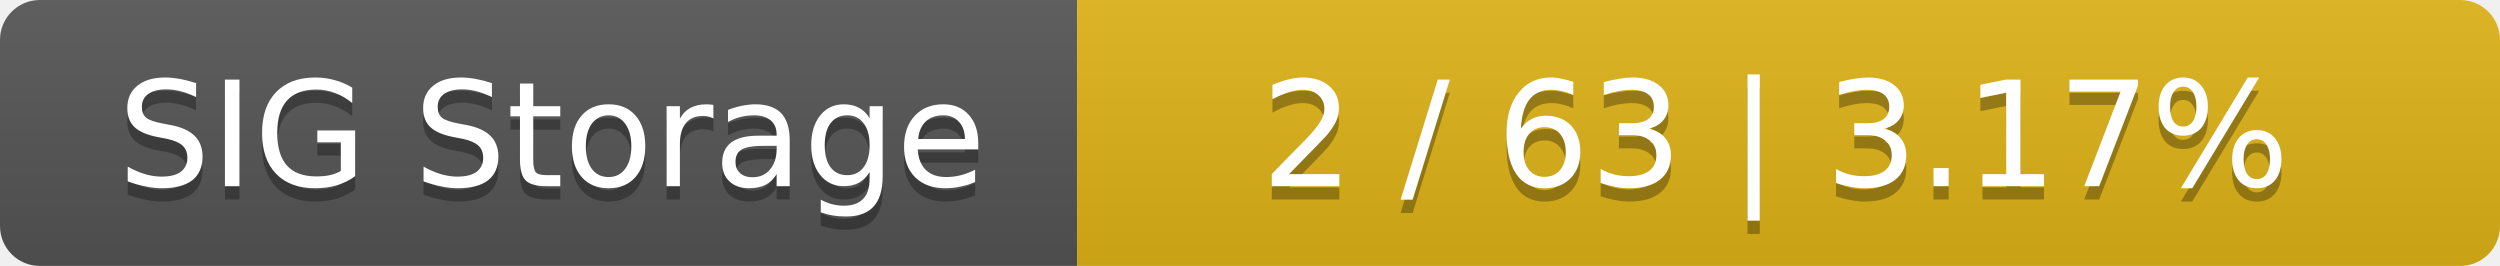
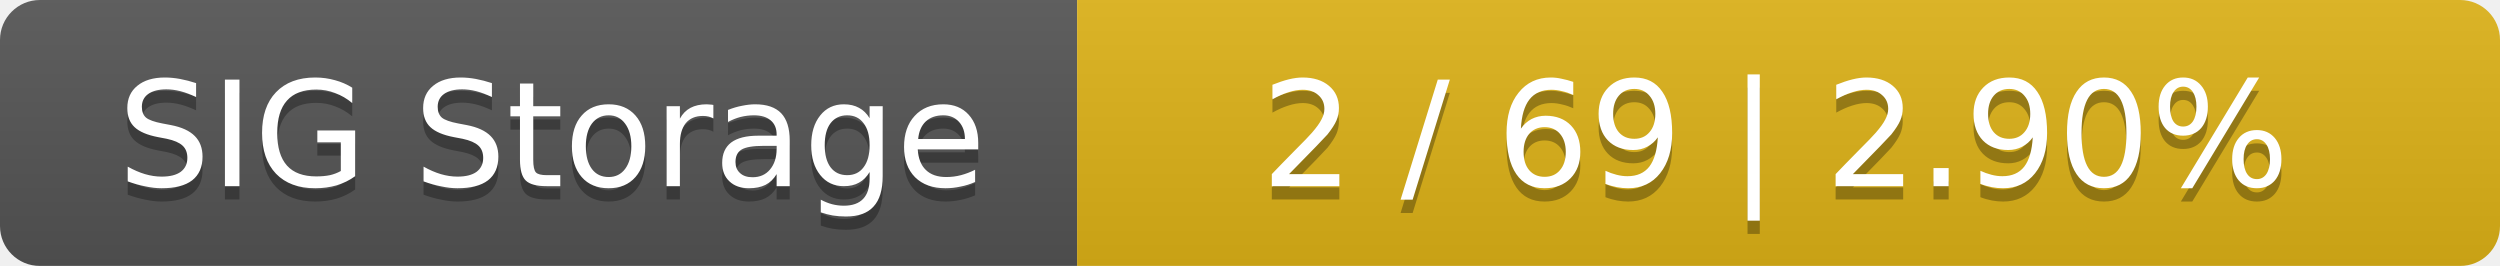
<svg xmlns="http://www.w3.org/2000/svg" width="188" height="20">
  <linearGradient id="smooth" x2="0" y2="100%">
    <stop offset="0" stop-color="#bbb" stop-opacity=".1" />
    <stop offset="1" stop-opacity=".1" />
  </linearGradient>
  <mask id="round">
    <rect width="188" height="20" rx="3" fill="#fff" />
  </mask>
  <g mask="url(#round)">
    <rect width="81" height="20" fill="#555" />
    <rect x="81" width="107" height="20" fill="#dfb317" />
    <rect width="188" height="20" fill="url(#smooth)" />
  </g>
  <g fill="#fff" text-anchor="middle" font-family="DejaVu Sans,Verdana,Geneva,sans-serif" font-size="11">
    <text x="41.5" y="15" fill="#010101" fill-opacity=".3">SIG Storage</text>
    <text x="41.5" y="14">SIG Storage</text>
-     <text x="133.5" y="15" fill="#010101" fill-opacity=".3">2 / 63    |    3.17%</text>
-     <text x="133.5" y="14">2 / 63    |    3.17%</text>
+     <text x="133.5" y="15" fill="#010101" fill-opacity=".3">2 / 69    |    2.90%</text>
+     <text x="133.5" y="14">2 / 69    |    2.90%</text>
  </g>
</svg>
